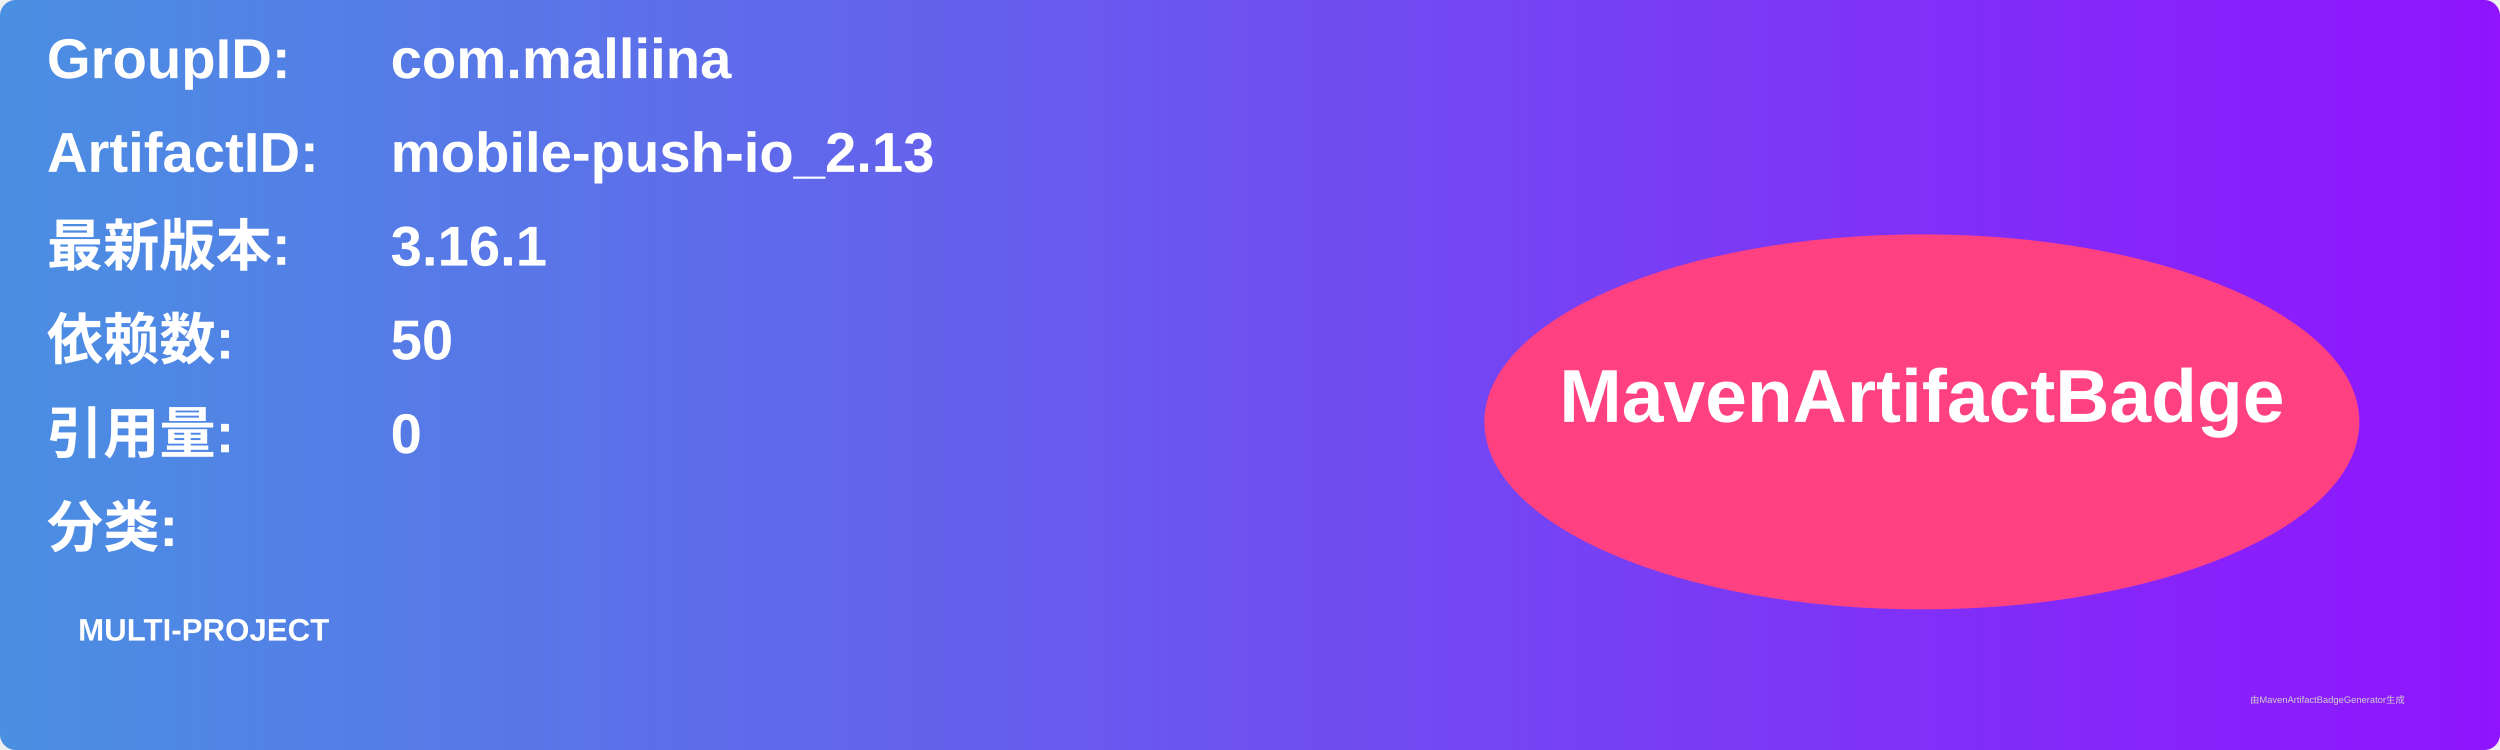
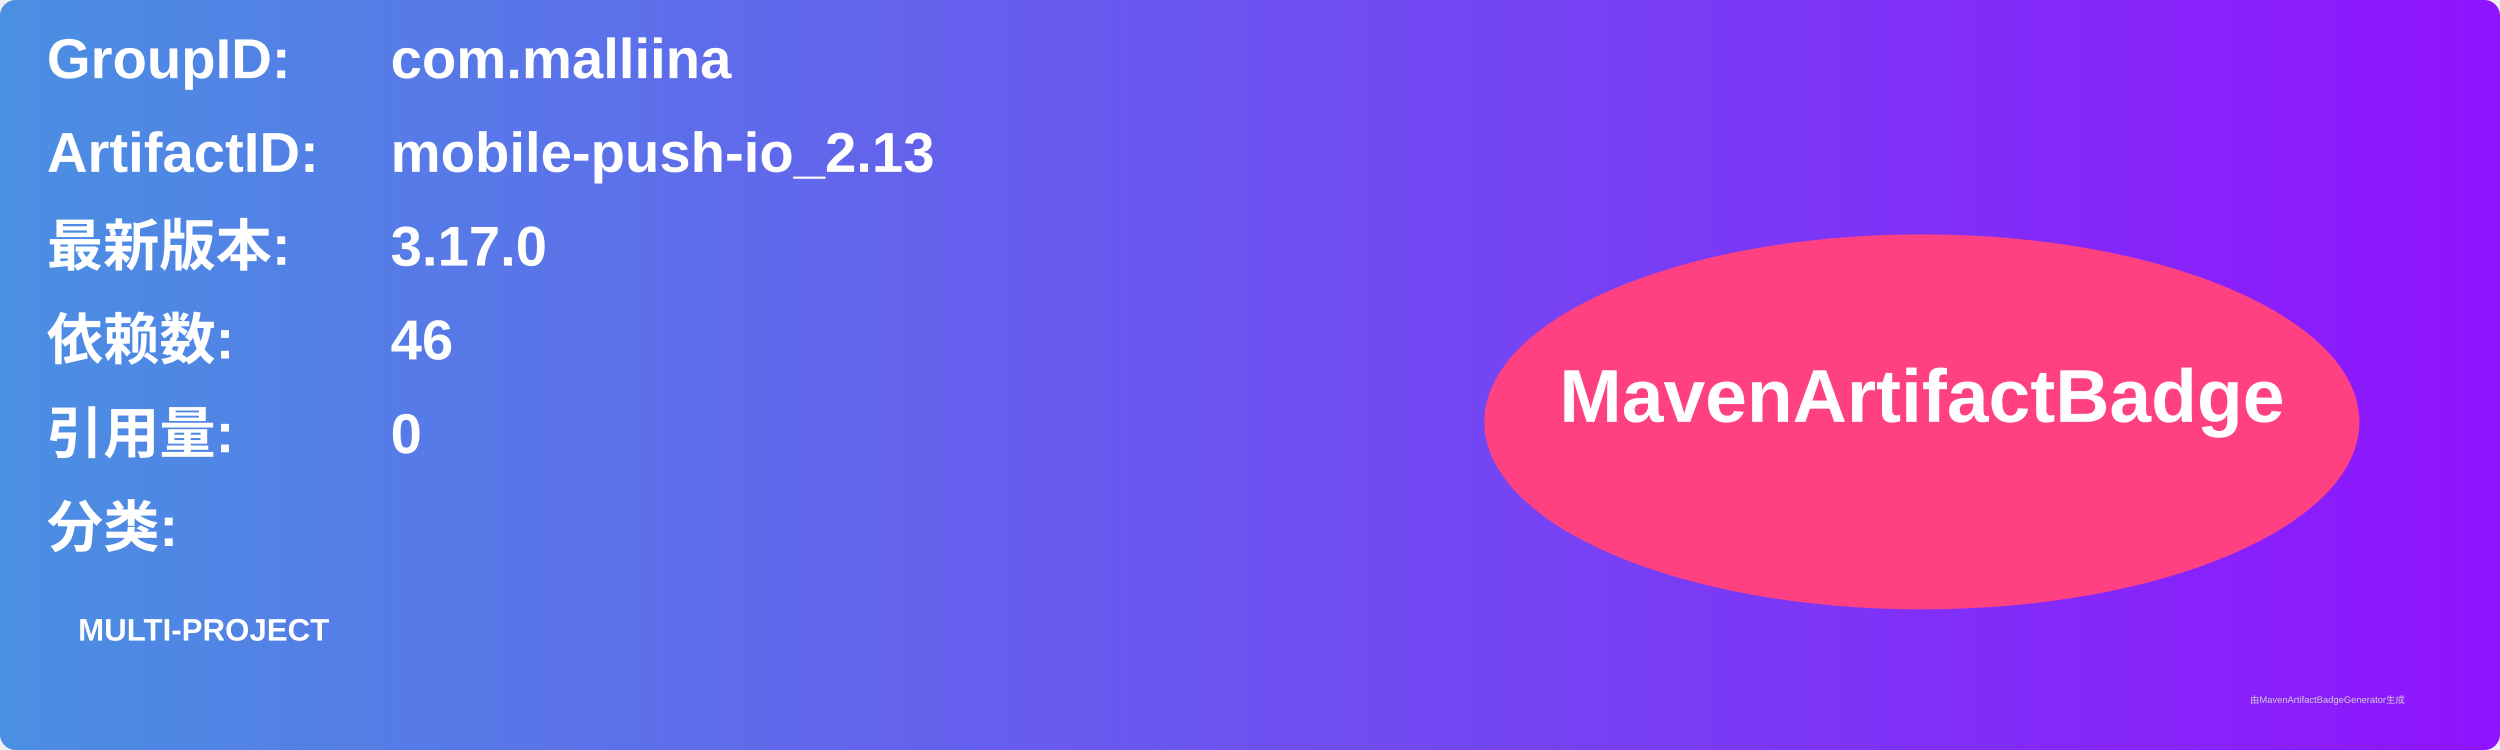
<svg xmlns="http://www.w3.org/2000/svg" width="800" height="240" viewBox="0 0 800 240">
  <linearGradient id="grad" x1="0%" y1="0%" x2="100%" y2="0%">
    <stop offset="0%" stop-color="#4a90e2" />
    <stop offset="100%" stop-color="#9013fe" />
  </linearGradient>
  <rect width="100%" height="100%" rx="5" ry="5" fill="url(#grad)" />
  <g transform="translate(15, 15)">
    <text x="0" y="10" font-family="Arial" font-size="18" fill="white" font-weight="bold" width="260">GroupID:</text>
    <text x="110" y="10" font-family="Arial" font-size="18" fill="white" font-weight="bold" width="460">com.malliina</text>
    <text x="0" y="40" font-family="Arial" font-size="18" fill="white" font-weight="bold" width="260">ArtifactID:</text>
    <text x="110" y="40" font-family="Arial" font-size="18" fill="white" font-weight="bold" width="460">mobile-push-io_2.13</text>
    <text x="0" y="70" font-family="Arial" font-size="18" fill="white" font-weight="bold">最新版本:</text>
    <text x="110" y="70" font-family="Arial" font-size="18" fill="white" font-weight="bold">
-       <tspan font-weight="bold">3.16.1</tspan>
+       <tspan font-weight="bold">3.17.0</tspan>
    </text>
    <text x="0" y="100" font-family="Arial" font-size="18" fill="white" font-weight="bold">依赖数: </text>
    <text x="110" y="100" font-family="Arial" font-size="18" fill="white">
-       <tspan font-weight="bold">50</tspan>
+       <tspan font-weight="bold">46</tspan>
    </text>
    <text x="0" y="130" font-family="Arial" font-size="18" fill="white" font-weight="bold">引用量: </text>
    <text x="110" y="130" font-family="Arial" font-size="18" fill="white">
      <tspan font-weight="bold">0</tspan>
    </text>
    <text x="0" y="160" font-family="Arial" font-size="18" fill="white" font-weight="bold">分类:</text>
    <text x="10" y="190" font-family="Arial" font-size="10" fill="white">
      <tspan font-weight="bold">MULTI-PROJECT</tspan>
    </text>
    <ellipse cx="600" cy="120" rx="140" ry="60" fill="#ff4081" />
    <text x="600" y="120" text-anchor="middle" font-family="Arial" font-size="24" fill="white" font-weight="bold">MavenArtifactBadge</text>
  </g>
  <text x="720" y="225" font-family="Arial" font-size="3" fill="#d0d0d0">由MavenArtifactBadgeGenerator生成</text>
</svg>
